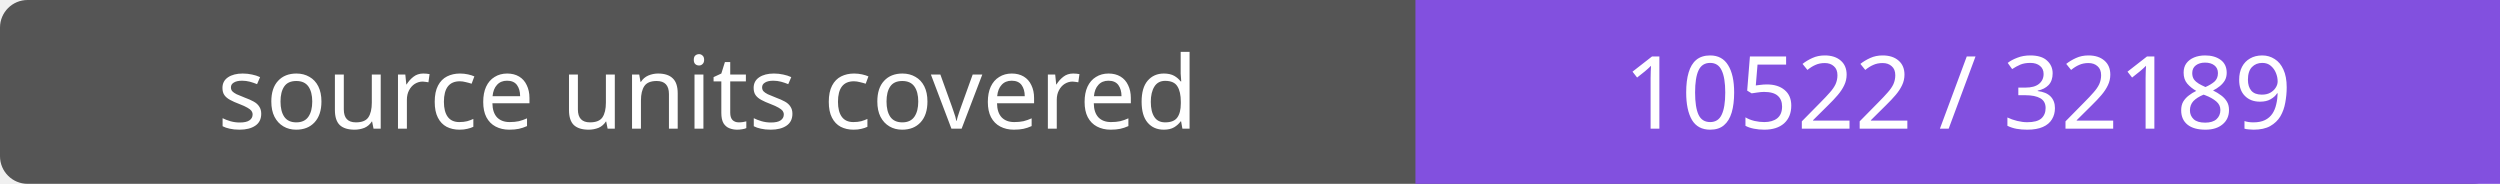
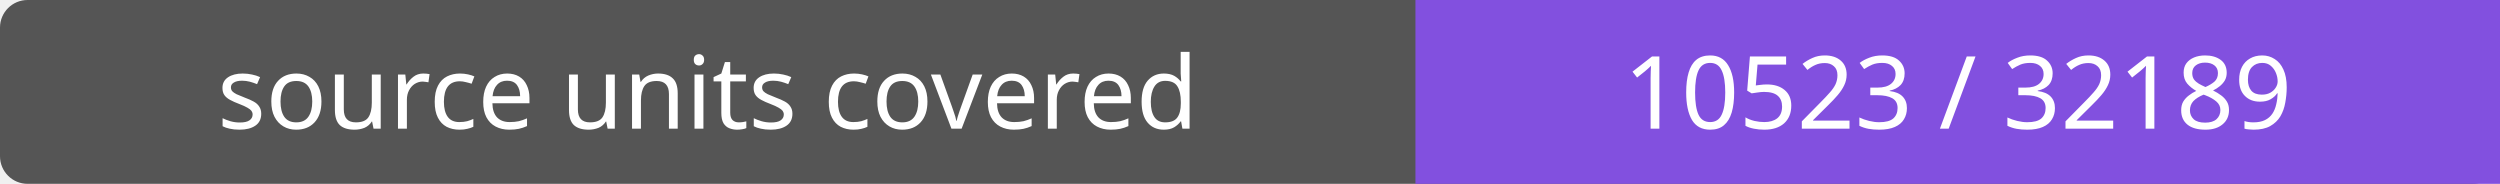
- <svg xmlns="http://www.w3.org/2000/svg" width="272" height="20" role="img" aria-label="source units covered: 10522 / 32189">
+ <svg xmlns="http://www.w3.org/2000/svg" width="272" height="20" role="img" aria-label="source units covered: 10523 / 32189">
  <rect width="272" height="20" rx="3" fill="#555" />
  <path fill="#8250df" d="M154 0h118v20H154z" />
  <g fill="#fff" text-anchor="middle" font-family="Verdana,sans-serif" font-size="11">
    <text x="77.0" y="14">source units covered</text>
-     <text x="213.0" y="14">10522 / 32189</text>
+     <text x="213.0" y="14">10523 / 32189</text>
  </g>
</svg>
